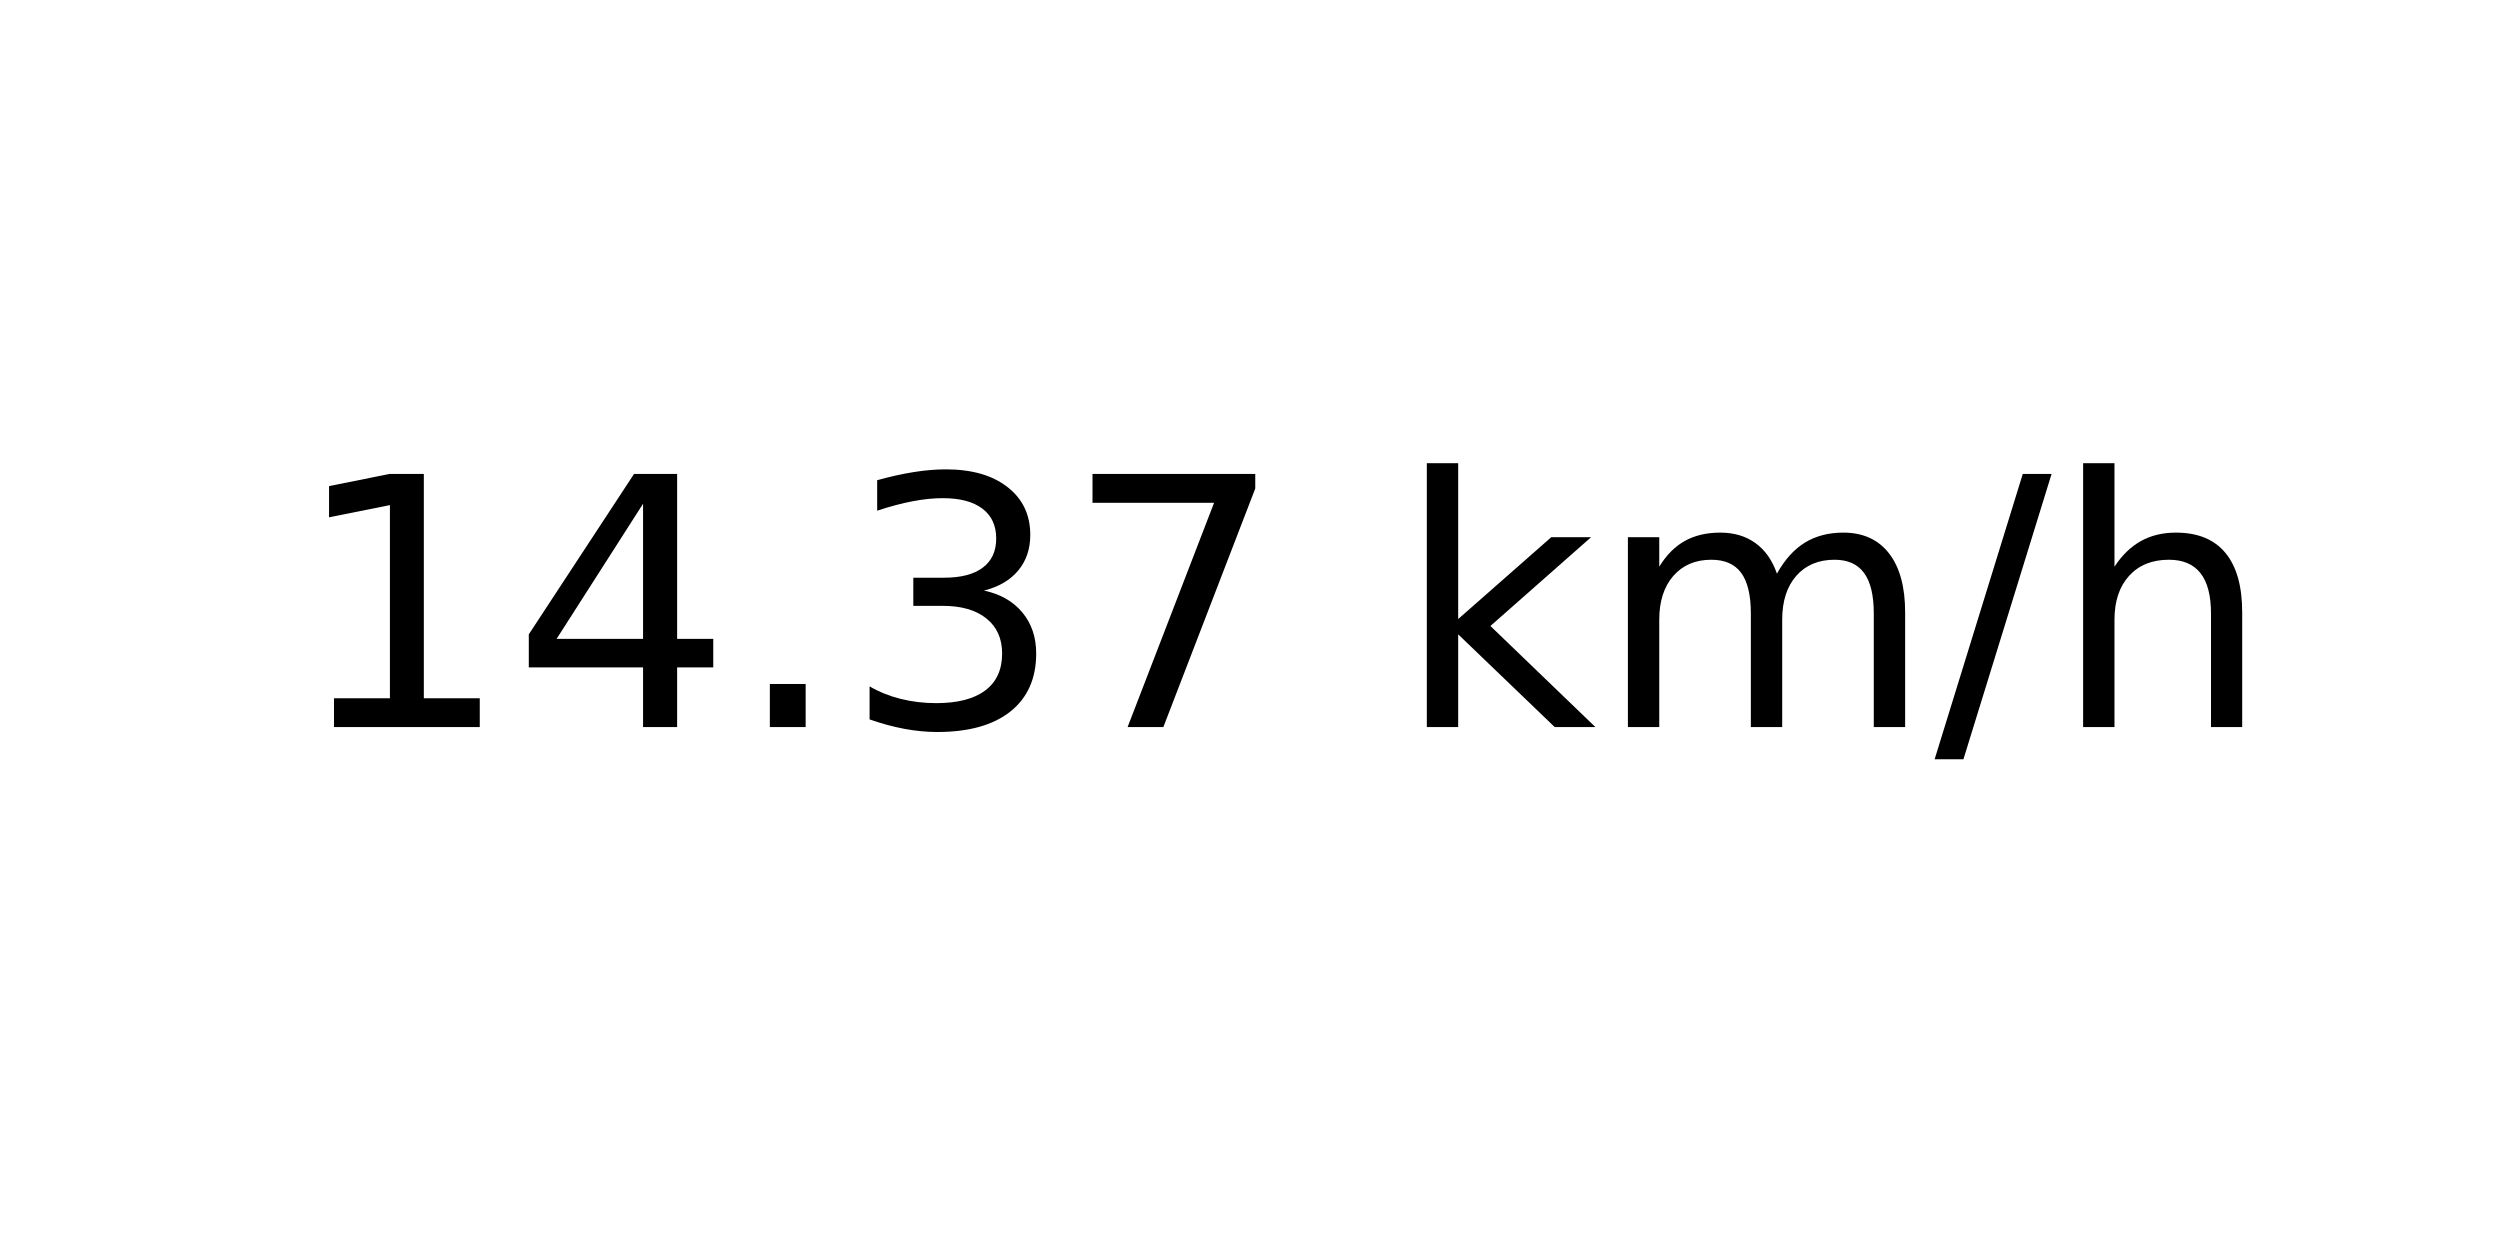
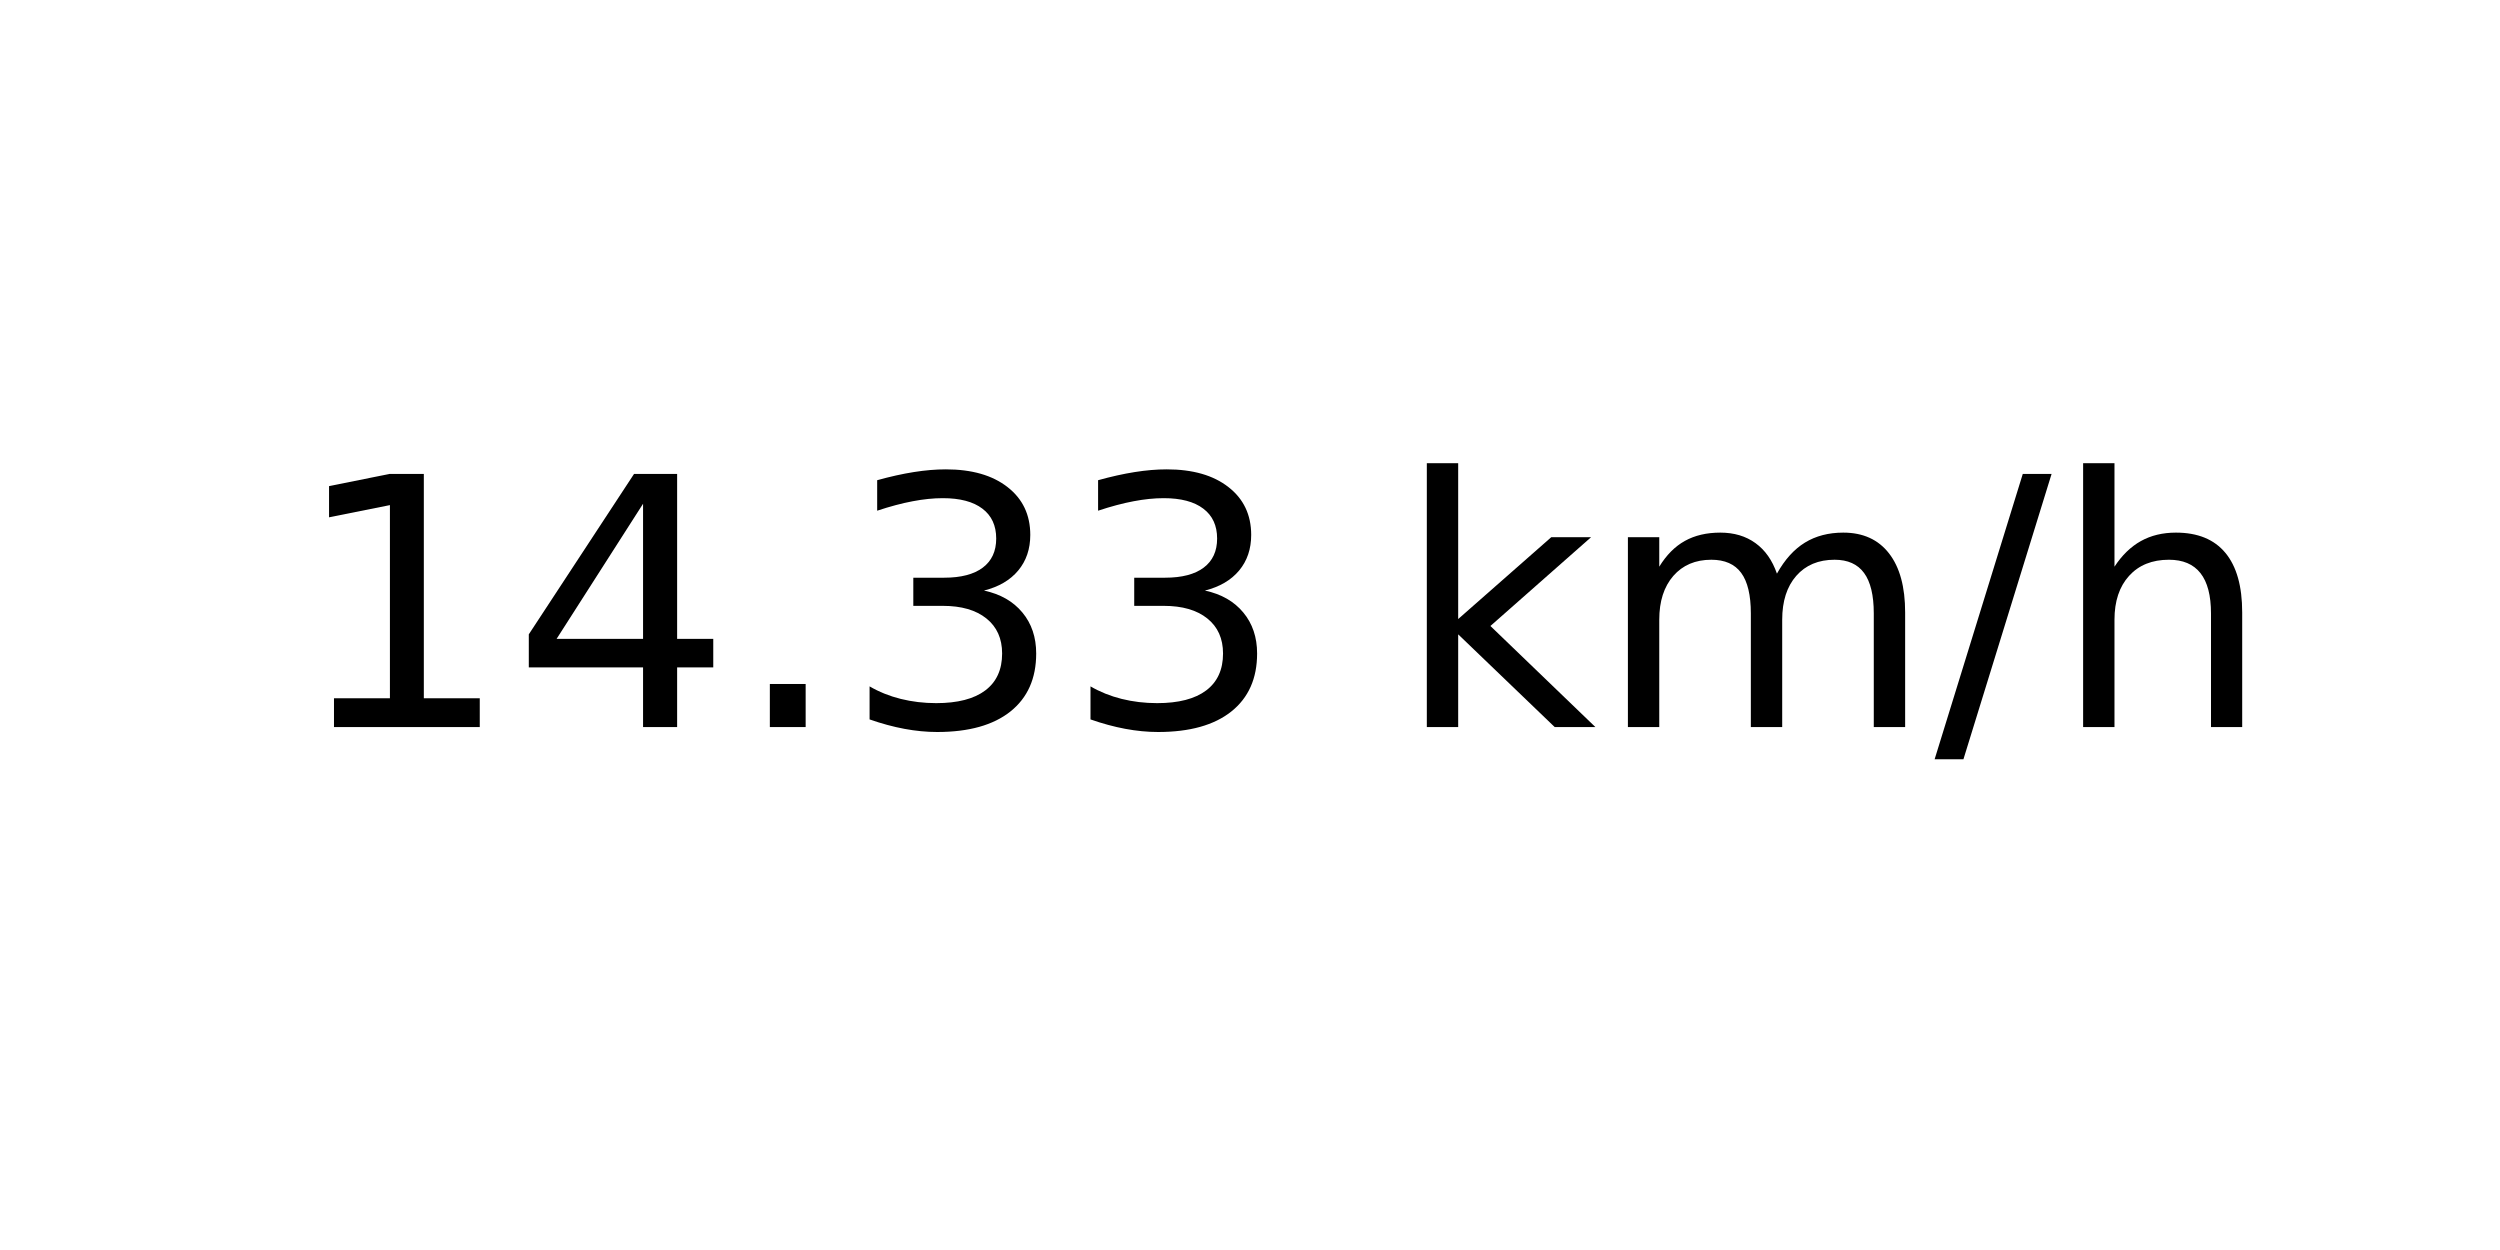
<svg xmlns="http://www.w3.org/2000/svg" xmlns:xlink="http://www.w3.org/1999/xlink" width="72pt" height="36pt" viewBox="0 0 72 36" version="1.1">
  <defs>
    <style type="text/css">*{stroke-linejoin: round; stroke-linecap: butt}</style>
  </defs>
  <g id="figure_1">
    <g id="axes_1">
      <g id="text_1">
        <g transform="translate(8.378125 20.93937) scale(0.1 -0.1)">
          <defs>
            <path id="DejaVuSans-31" d="M 794 531  L 1825 531  L 1825 4091  L 703 3866  L 703 4441  L 1819 4666  L 2450 4666  L 2450 531  L 3481 531  L 3481 0  L 794 0  L 794 531  z " transform="scale(0.015625)" />
            <path id="DejaVuSans-34" d="M 2419 4116  L 825 1625  L 2419 1625  L 2419 4116  z M 2253 4666  L 3047 4666  L 3047 1625  L 3713 1625  L 3713 1100  L 3047 1100  L 3047 0  L 2419 0  L 2419 1100  L 313 1100  L 313 1709  L 2253 4666  z " transform="scale(0.015625)" />
            <path id="DejaVuSans-2e" d="M 684 794  L 1344 794  L 1344 0  L 684 0  L 684 794  z " transform="scale(0.015625)" />
            <path id="DejaVuSans-33" d="M 2597 2516  Q 3050 2419 3304 2112  Q 3559 1806 3559 1356  Q 3559 666 3084 287  Q 2609 -91 1734 -91  Q 1441 -91 1130 -33  Q 819 25 488 141  L 488 750  Q 750 597 1062 519  Q 1375 441 1716 441  Q 2309 441 2620 675  Q 2931 909 2931 1356  Q 2931 1769 2642 2001  Q 2353 2234 1838 2234  L 1294 2234  L 1294 2753  L 1863 2753  Q 2328 2753 2575 2939  Q 2822 3125 2822 3475  Q 2822 3834 2567 4026  Q 2313 4219 1838 4219  Q 1578 4219 1281 4162  Q 984 4106 628 3988  L 628 4550  Q 988 4650 1302 4700  Q 1616 4750 1894 4750  Q 2613 4750 3031 4423  Q 3450 4097 3450 3541  Q 3450 3153 3228 2886  Q 3006 2619 2597 2516  z " transform="scale(0.015625)" />
-             <path id="DejaVuSans-37" d="M 525 4666  L 3525 4666  L 3525 4397  L 1831 0  L 1172 0  L 2766 4134  L 525 4134  L 525 4666  z " transform="scale(0.015625)" />
            <path id="DejaVuSans-20" transform="scale(0.015625)" />
            <path id="DejaVuSans-6b" d="M 581 4863  L 1159 4863  L 1159 1991  L 2875 3500  L 3609 3500  L 1753 1863  L 3688 0  L 2938 0  L 1159 1709  L 1159 0  L 581 0  L 581 4863  z " transform="scale(0.015625)" />
            <path id="DejaVuSans-6d" d="M 3328 2828  Q 3544 3216 3844 3400  Q 4144 3584 4550 3584  Q 5097 3584 5394 3201  Q 5691 2819 5691 2113  L 5691 0  L 5113 0  L 5113 2094  Q 5113 2597 4934 2840  Q 4756 3084 4391 3084  Q 3944 3084 3684 2787  Q 3425 2491 3425 1978  L 3425 0  L 2847 0  L 2847 2094  Q 2847 2600 2669 2842  Q 2491 3084 2119 3084  Q 1678 3084 1418 2786  Q 1159 2488 1159 1978  L 1159 0  L 581 0  L 581 3500  L 1159 3500  L 1159 2956  Q 1356 3278 1631 3431  Q 1906 3584 2284 3584  Q 2666 3584 2933 3390  Q 3200 3197 3328 2828  z " transform="scale(0.015625)" />
            <path id="DejaVuSans-2f" d="M 1625 4666  L 2156 4666  L 531 -594  L 0 -594  L 1625 4666  z " transform="scale(0.015625)" />
            <path id="DejaVuSans-68" d="M 3513 2113  L 3513 0  L 2938 0  L 2938 2094  Q 2938 2591 2744 2837  Q 2550 3084 2163 3084  Q 1697 3084 1428 2787  Q 1159 2491 1159 1978  L 1159 0  L 581 0  L 581 4863  L 1159 4863  L 1159 2956  Q 1366 3272 1645 3428  Q 1925 3584 2291 3584  Q 2894 3584 3203 3211  Q 3513 2838 3513 2113  z " transform="scale(0.015625)" />
          </defs>
          <use xlink:href="#DejaVuSans-31" />
          <use xlink:href="#DejaVuSans-34" x="63.623" />
          <use xlink:href="#DejaVuSans-2e" x="127.246" />
          <use xlink:href="#DejaVuSans-33" x="159.033" />
-           <use xlink:href="#DejaVuSans-37" x="222.656" />
+           <use xlink:href="#DejaVuSans-33" x="222.656" />
          <use xlink:href="#DejaVuSans-20" x="286.279" />
          <use xlink:href="#DejaVuSans-6b" x="318.066" />
          <use xlink:href="#DejaVuSans-6d" x="375.977" />
          <use xlink:href="#DejaVuSans-2f" x="473.389" />
          <use xlink:href="#DejaVuSans-68" x="507.08" />
        </g>
      </g>
    </g>
  </g>
</svg>
